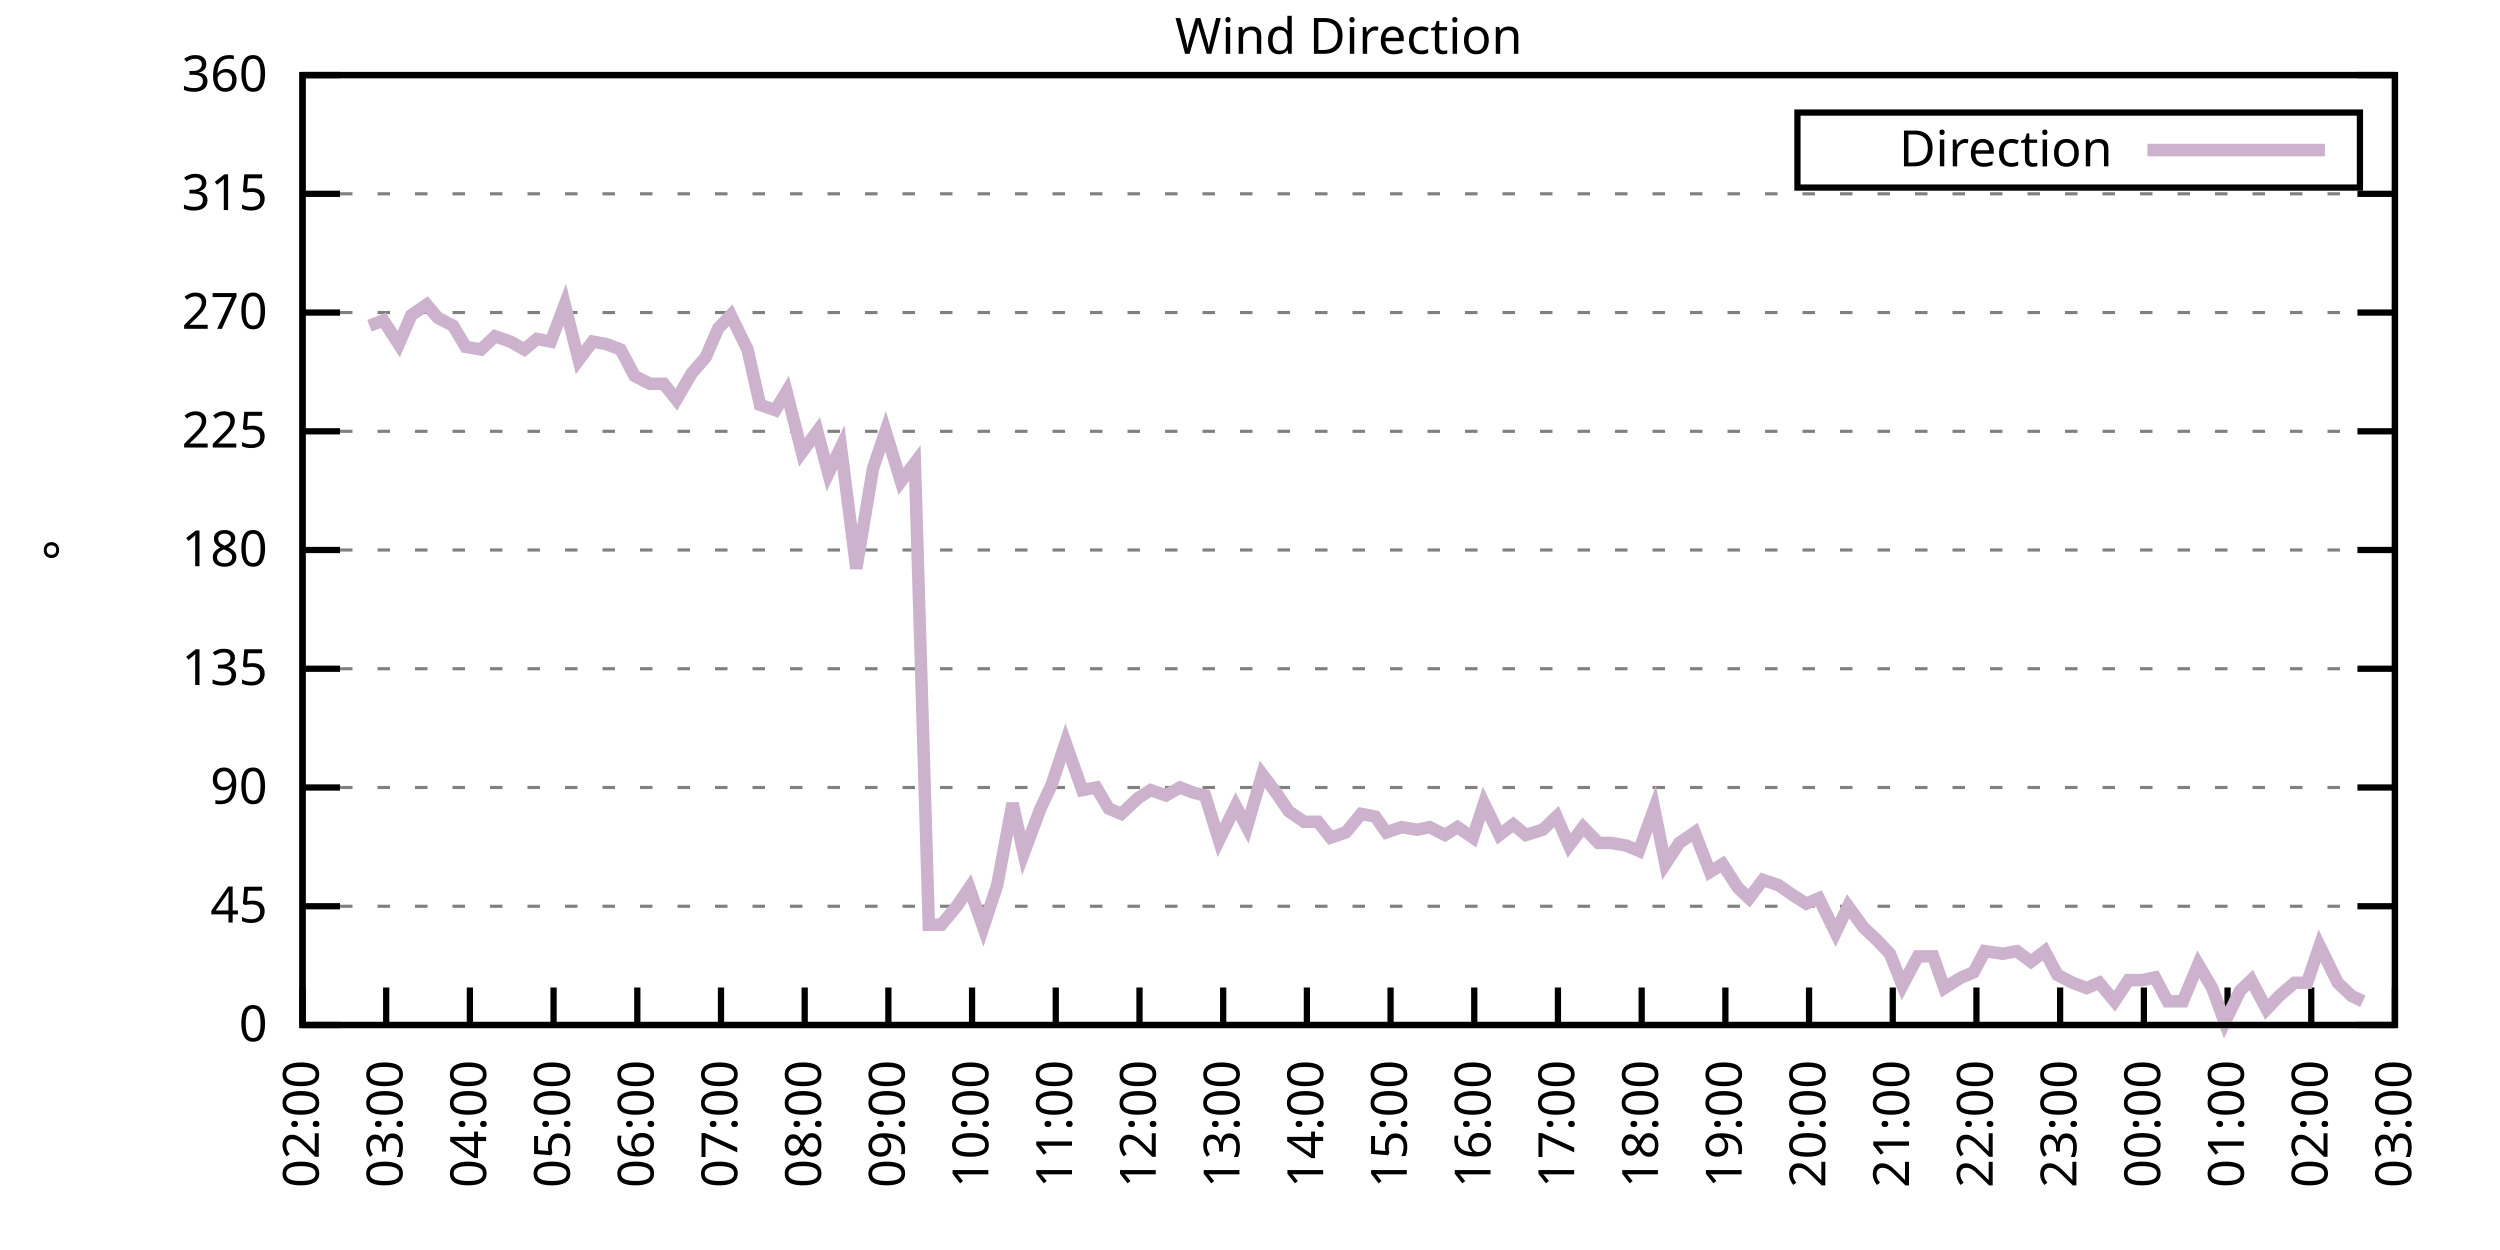
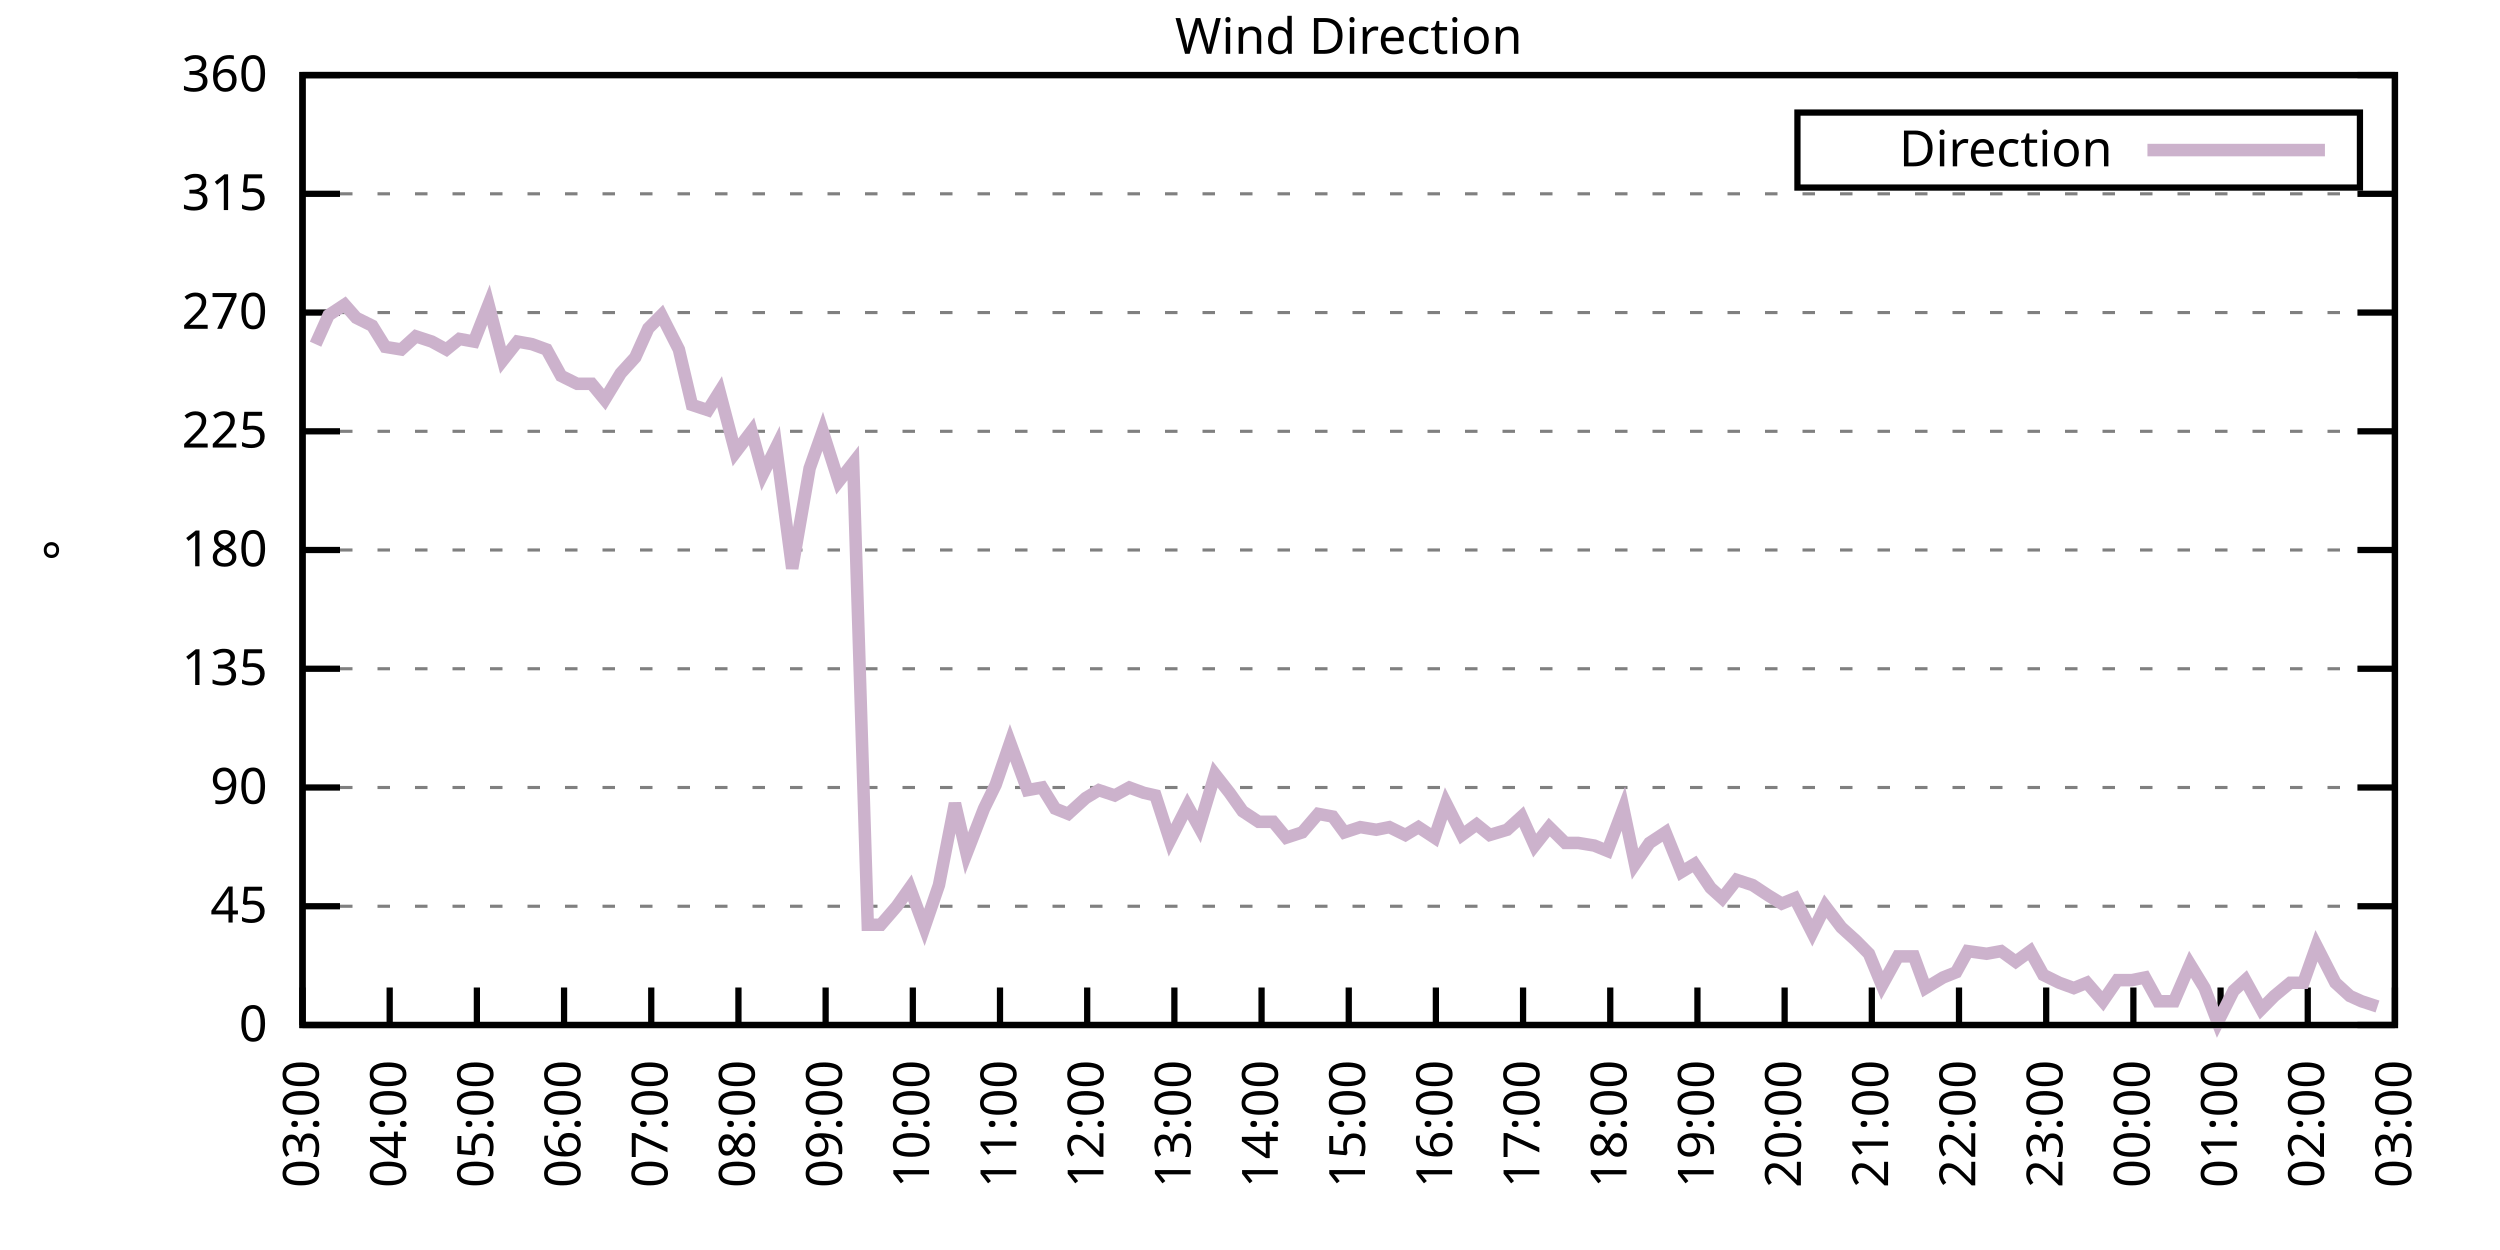
<svg xmlns="http://www.w3.org/2000/svg" xmlns:xlink="http://www.w3.org/1999/xlink" width="400" height="200" viewBox="0 0 400 200">
  <g id="gnuplot_canvas">
    <rect x="0" y="0" width="400" height="200" fill="none" />
    <defs>
      <circle id="gpDot" r="0.5" stroke-width="0.5" stroke="currentColor" />
      <path id="gpPt0" stroke-width="0.333" stroke="currentColor" d="M-1,0 h2 M0,-1 v2" />
      <path id="gpPt1" stroke-width="0.333" stroke="currentColor" d="M-1,-1 L1,1 M1,-1 L-1,1" />
      <path id="gpPt2" stroke-width="0.333" stroke="currentColor" d="M-1,0 L1,0 M0,-1 L0,1 M-1,-1 L1,1 M-1,1 L1,-1" />
      <rect id="gpPt3" stroke-width="0.333" stroke="currentColor" x="-1" y="-1" width="2" height="2" />
      <rect id="gpPt4" stroke-width="0.333" stroke="currentColor" fill="currentColor" x="-1" y="-1" width="2" height="2" />
      <circle id="gpPt5" stroke-width="0.333" stroke="currentColor" cx="0" cy="0" r="1" />
      <use xlink:href="#gpPt5" id="gpPt6" fill="currentColor" stroke="none" />
      <path id="gpPt7" stroke-width="0.333" stroke="currentColor" d="M0,-1.33 L-1.33,0.67 L1.33,0.67 z" />
      <use xlink:href="#gpPt7" id="gpPt8" fill="currentColor" stroke="none" />
      <use xlink:href="#gpPt7" id="gpPt9" stroke="currentColor" transform="rotate(180)" />
      <use xlink:href="#gpPt9" id="gpPt10" fill="currentColor" stroke="none" />
      <use xlink:href="#gpPt3" id="gpPt11" stroke="currentColor" transform="rotate(45)" />
      <use xlink:href="#gpPt11" id="gpPt12" fill="currentColor" stroke="none" />
      <path id="gpPt13" stroke-width="0.333" stroke="currentColor" d="M0,1.330 L1.265,0.411 L0.782,-1.067 L-0.782,-1.076 L-1.265,0.411 z" />
      <use xlink:href="#gpPt13" id="gpPt14" fill="currentColor" stroke="none" />
      <filter id="textbox" filterUnits="objectBoundingBox" x="0" y="0" height="1" width="1">
        <feFlood flood-color="white" flood-opacity="1" result="bgnd" />
        <feComposite in="SourceGraphic" in2="bgnd" operator="atop" />
      </filter>
      <filter id="greybox" filterUnits="objectBoundingBox" x="0" y="0" height="1" width="1">
        <feFlood flood-color="lightgrey" flood-opacity="1" result="grey" />
        <feComposite in="SourceGraphic" in2="grey" operator="atop" />
      </filter>
    </defs>
    <g fill="none" color="white" stroke="currentColor" stroke-width="1.00" stroke-linecap="butt" stroke-linejoin="miter">
</g>
    <g fill="none" color="black" stroke="currentColor" stroke-width="1.00" stroke-linecap="butt" stroke-linejoin="miter">
      <g stroke="none" shape-rendering="crispEdges">
        <polygon fill="rgb(255, 255, 255)" points="48.40,164.00 383.18,164.00 383.18,12.02 48.40,12.02 " />
      </g>
    </g>
    <g fill="none" color="black" stroke="currentColor" stroke-width="1.00" stroke-linecap="butt" stroke-linejoin="miter">
</g>
    <g fill="none" color="black" stroke="black" stroke-width="0.50" stroke-linecap="butt" stroke-linejoin="miter">
</g>
    <g fill="none" color="gray" stroke="currentColor" stroke-width="0.50" stroke-linecap="butt" stroke-linejoin="miter">
      <path stroke="gray" stroke-dasharray="2,4" class="gridline" d="M48.40,164.00 L383.19,164.00  " />
    </g>
    <g fill="none" color="gray" stroke="gray" stroke-width="1.00" stroke-linecap="butt" stroke-linejoin="miter">
</g>
    <g fill="none" color="black" stroke="currentColor" stroke-width="1.00" stroke-linecap="butt" stroke-linejoin="miter">
      <path stroke="black" d="M48.40,164.00 L54.40,164.00 M383.19,164.00 L377.19,164.00  " />
      <g transform="translate(42.80,166.60)" stroke="none" fill="black" font-family="Sans" font-size="8.00" text-anchor="end">
        <text>
          <tspan font-family="Sans"> 0</tspan>
        </text>
      </g>
    </g>
    <g fill="none" color="black" stroke="currentColor" stroke-width="1.00" stroke-linecap="butt" stroke-linejoin="miter">
</g>
    <g fill="none" color="black" stroke="black" stroke-width="0.50" stroke-linecap="butt" stroke-linejoin="miter">
</g>
    <g fill="none" color="gray" stroke="currentColor" stroke-width="0.50" stroke-linecap="butt" stroke-linejoin="miter">
      <path stroke="gray" stroke-dasharray="2,4" class="gridline" d="M48.40,145.00 L383.19,145.00  " />
    </g>
    <g fill="none" color="gray" stroke="gray" stroke-width="1.00" stroke-linecap="butt" stroke-linejoin="miter">
</g>
    <g fill="none" color="black" stroke="currentColor" stroke-width="1.00" stroke-linecap="butt" stroke-linejoin="miter">
      <path stroke="black" d="M48.40,145.00 L54.40,145.00 M383.19,145.00 L377.19,145.00  " />
      <g transform="translate(42.80,147.60)" stroke="none" fill="black" font-family="Sans" font-size="8.00" text-anchor="end">
        <text>
          <tspan font-family="Sans"> 45</tspan>
        </text>
      </g>
    </g>
    <g fill="none" color="black" stroke="currentColor" stroke-width="1.00" stroke-linecap="butt" stroke-linejoin="miter">
</g>
    <g fill="none" color="black" stroke="black" stroke-width="0.50" stroke-linecap="butt" stroke-linejoin="miter">
</g>
    <g fill="none" color="gray" stroke="currentColor" stroke-width="0.50" stroke-linecap="butt" stroke-linejoin="miter">
      <path stroke="gray" stroke-dasharray="2,4" class="gridline" d="M48.40,126.00 L383.19,126.00  " />
    </g>
    <g fill="none" color="gray" stroke="gray" stroke-width="1.00" stroke-linecap="butt" stroke-linejoin="miter">
</g>
    <g fill="none" color="black" stroke="currentColor" stroke-width="1.00" stroke-linecap="butt" stroke-linejoin="miter">
      <path stroke="black" d="M48.40,126.00 L54.40,126.00 M383.19,126.00 L377.19,126.00  " />
      <g transform="translate(42.80,128.60)" stroke="none" fill="black" font-family="Sans" font-size="8.00" text-anchor="end">
        <text>
          <tspan font-family="Sans"> 90</tspan>
        </text>
      </g>
    </g>
    <g fill="none" color="black" stroke="currentColor" stroke-width="1.00" stroke-linecap="butt" stroke-linejoin="miter">
</g>
    <g fill="none" color="black" stroke="black" stroke-width="0.50" stroke-linecap="butt" stroke-linejoin="miter">
</g>
    <g fill="none" color="gray" stroke="currentColor" stroke-width="0.50" stroke-linecap="butt" stroke-linejoin="miter">
      <path stroke="gray" stroke-dasharray="2,4" class="gridline" d="M48.40,107.00 L383.19,107.00  " />
    </g>
    <g fill="none" color="gray" stroke="gray" stroke-width="1.00" stroke-linecap="butt" stroke-linejoin="miter">
</g>
    <g fill="none" color="black" stroke="currentColor" stroke-width="1.00" stroke-linecap="butt" stroke-linejoin="miter">
      <path stroke="black" d="M48.40,107.00 L54.40,107.00 M383.19,107.00 L377.19,107.00  " />
      <g transform="translate(42.80,109.60)" stroke="none" fill="black" font-family="Sans" font-size="8.00" text-anchor="end">
        <text>
          <tspan font-family="Sans"> 135</tspan>
        </text>
      </g>
    </g>
    <g fill="none" color="black" stroke="currentColor" stroke-width="1.00" stroke-linecap="butt" stroke-linejoin="miter">
</g>
    <g fill="none" color="black" stroke="black" stroke-width="0.50" stroke-linecap="butt" stroke-linejoin="miter">
</g>
    <g fill="none" color="gray" stroke="currentColor" stroke-width="0.50" stroke-linecap="butt" stroke-linejoin="miter">
      <path stroke="gray" stroke-dasharray="2,4" class="gridline" d="M48.40,88.00 L383.19,88.00  " />
    </g>
    <g fill="none" color="gray" stroke="gray" stroke-width="1.00" stroke-linecap="butt" stroke-linejoin="miter">
</g>
    <g fill="none" color="black" stroke="currentColor" stroke-width="1.00" stroke-linecap="butt" stroke-linejoin="miter">
      <path stroke="black" d="M48.40,88.00 L54.40,88.00 M383.19,88.00 L377.19,88.00  " />
      <g transform="translate(42.80,90.60)" stroke="none" fill="black" font-family="Sans" font-size="8.00" text-anchor="end">
        <text>
          <tspan font-family="Sans"> 180</tspan>
        </text>
      </g>
    </g>
    <g fill="none" color="black" stroke="currentColor" stroke-width="1.00" stroke-linecap="butt" stroke-linejoin="miter">
</g>
    <g fill="none" color="black" stroke="black" stroke-width="0.50" stroke-linecap="butt" stroke-linejoin="miter">
</g>
    <g fill="none" color="gray" stroke="currentColor" stroke-width="0.50" stroke-linecap="butt" stroke-linejoin="miter">
      <path stroke="gray" stroke-dasharray="2,4" class="gridline" d="M48.40,69.01 L383.19,69.01  " />
    </g>
    <g fill="none" color="gray" stroke="gray" stroke-width="1.00" stroke-linecap="butt" stroke-linejoin="miter">
</g>
    <g fill="none" color="black" stroke="currentColor" stroke-width="1.00" stroke-linecap="butt" stroke-linejoin="miter">
      <path stroke="black" d="M48.40,69.01 L54.40,69.01 M383.19,69.01 L377.19,69.01  " />
      <g transform="translate(42.80,71.61)" stroke="none" fill="black" font-family="Sans" font-size="8.00" text-anchor="end">
        <text>
          <tspan font-family="Sans"> 225</tspan>
        </text>
      </g>
    </g>
    <g fill="none" color="black" stroke="currentColor" stroke-width="1.00" stroke-linecap="butt" stroke-linejoin="miter">
</g>
    <g fill="none" color="black" stroke="black" stroke-width="0.50" stroke-linecap="butt" stroke-linejoin="miter">
</g>
    <g fill="none" color="gray" stroke="currentColor" stroke-width="0.50" stroke-linecap="butt" stroke-linejoin="miter">
      <path stroke="gray" stroke-dasharray="2,4" class="gridline" d="M48.40,50.01 L383.19,50.01  " />
    </g>
    <g fill="none" color="gray" stroke="gray" stroke-width="1.00" stroke-linecap="butt" stroke-linejoin="miter">
</g>
    <g fill="none" color="black" stroke="currentColor" stroke-width="1.00" stroke-linecap="butt" stroke-linejoin="miter">
      <path stroke="black" d="M48.40,50.01 L54.40,50.01 M383.19,50.01 L377.19,50.01  " />
      <g transform="translate(42.80,52.61)" stroke="none" fill="black" font-family="Sans" font-size="8.00" text-anchor="end">
        <text>
          <tspan font-family="Sans"> 270</tspan>
        </text>
      </g>
    </g>
    <g fill="none" color="black" stroke="currentColor" stroke-width="1.00" stroke-linecap="butt" stroke-linejoin="miter">
</g>
    <g fill="none" color="black" stroke="black" stroke-width="0.50" stroke-linecap="butt" stroke-linejoin="miter">
</g>
    <g fill="none" color="gray" stroke="currentColor" stroke-width="0.50" stroke-linecap="butt" stroke-linejoin="miter">
      <path stroke="gray" stroke-dasharray="2,4" class="gridline" d="M48.40,31.01 L383.19,31.01  " />
    </g>
    <g fill="none" color="gray" stroke="gray" stroke-width="1.00" stroke-linecap="butt" stroke-linejoin="miter">
</g>
    <g fill="none" color="black" stroke="currentColor" stroke-width="1.00" stroke-linecap="butt" stroke-linejoin="miter">
      <path stroke="black" d="M48.40,31.01 L54.40,31.01 M383.19,31.01 L377.19,31.01  " />
      <g transform="translate(42.80,33.61)" stroke="none" fill="black" font-family="Sans" font-size="8.00" text-anchor="end">
        <text>
          <tspan font-family="Sans"> 315</tspan>
        </text>
      </g>
    </g>
    <g fill="none" color="black" stroke="currentColor" stroke-width="1.00" stroke-linecap="butt" stroke-linejoin="miter">
</g>
    <g fill="none" color="black" stroke="black" stroke-width="0.50" stroke-linecap="butt" stroke-linejoin="miter">
</g>
    <g fill="none" color="gray" stroke="currentColor" stroke-width="0.50" stroke-linecap="butt" stroke-linejoin="miter">
      <path stroke="gray" stroke-dasharray="2,4" class="gridline" d="M48.40,12.01 L383.19,12.01  " />
    </g>
    <g fill="none" color="gray" stroke="gray" stroke-width="1.00" stroke-linecap="butt" stroke-linejoin="miter">
</g>
    <g fill="none" color="black" stroke="currentColor" stroke-width="1.00" stroke-linecap="butt" stroke-linejoin="miter">
      <path stroke="black" d="M48.40,12.01 L54.40,12.01 M383.19,12.01 L377.19,12.01  " />
      <g transform="translate(42.80,14.61)" stroke="none" fill="black" font-family="Sans" font-size="8.00" text-anchor="end">
        <text>
          <tspan font-family="Sans"> 360</tspan>
        </text>
      </g>
    </g>
    <g fill="none" color="black" stroke="currentColor" stroke-width="1.00" stroke-linecap="butt" stroke-linejoin="miter">
      <path stroke="black" d="M48.40,164.00 L48.40,158.00  " />
      <g transform="translate(51.00,169.60) rotate(270.00)" stroke="none" fill="black" font-family="Sans" font-size="8.00" text-anchor="end">
        <text>
-           <tspan font-family="Sans">02:00</tspan>
-         </text>
-       </g>
-     </g>
-     <g fill="none" color="black" stroke="currentColor" stroke-width="1.00" stroke-linecap="butt" stroke-linejoin="miter">
-       <path stroke="black" d="M61.79,164.00 L61.79,158.00  " />
-       <g transform="translate(64.39,169.60) rotate(270.00)" stroke="none" fill="black" font-family="Sans" font-size="8.00" text-anchor="end">
-         <text>
          <tspan font-family="Sans">03:00</tspan>
        </text>
      </g>
    </g>
    <g fill="none" color="black" stroke="currentColor" stroke-width="1.00" stroke-linecap="butt" stroke-linejoin="miter">
-       <path stroke="black" d="M75.18,164.00 L75.18,158.00  " />
-       <g transform="translate(77.78,169.60) rotate(270.00)" stroke="none" fill="black" font-family="Sans" font-size="8.00" text-anchor="end">
+       <path stroke="black" d="M62.35,164.00 L62.35,158.00  " />
+       <g transform="translate(64.95,169.60) rotate(270.00)" stroke="none" fill="black" font-family="Sans" font-size="8.00" text-anchor="end">
        <text>
          <tspan font-family="Sans">04:00</tspan>
        </text>
      </g>
    </g>
    <g fill="none" color="black" stroke="currentColor" stroke-width="1.00" stroke-linecap="butt" stroke-linejoin="miter">
-       <path stroke="black" d="M88.57,164.00 L88.57,158.00  " />
-       <g transform="translate(91.17,169.60) rotate(270.00)" stroke="none" fill="black" font-family="Sans" font-size="8.00" text-anchor="end">
+       <path stroke="black" d="M76.30,164.00 L76.30,158.00  " />
+       <g transform="translate(78.90,169.60) rotate(270.00)" stroke="none" fill="black" font-family="Sans" font-size="8.00" text-anchor="end">
        <text>
          <tspan font-family="Sans">05:00</tspan>
        </text>
      </g>
    </g>
    <g fill="none" color="black" stroke="currentColor" stroke-width="1.00" stroke-linecap="butt" stroke-linejoin="miter">
-       <path stroke="black" d="M101.97,164.00 L101.97,158.00  " />
-       <g transform="translate(104.57,169.60) rotate(270.00)" stroke="none" fill="black" font-family="Sans" font-size="8.00" text-anchor="end">
+       <path stroke="black" d="M90.25,164.00 L90.25,158.00  " />
+       <g transform="translate(92.85,169.60) rotate(270.00)" stroke="none" fill="black" font-family="Sans" font-size="8.00" text-anchor="end">
        <text>
          <tspan font-family="Sans">06:00</tspan>
        </text>
      </g>
    </g>
    <g fill="none" color="black" stroke="currentColor" stroke-width="1.00" stroke-linecap="butt" stroke-linejoin="miter">
-       <path stroke="black" d="M115.36,164.00 L115.36,158.00  " />
-       <g transform="translate(117.96,169.60) rotate(270.00)" stroke="none" fill="black" font-family="Sans" font-size="8.00" text-anchor="end">
+       <path stroke="black" d="M104.20,164.00 L104.20,158.00  " />
+       <g transform="translate(106.80,169.60) rotate(270.00)" stroke="none" fill="black" font-family="Sans" font-size="8.00" text-anchor="end">
        <text>
          <tspan font-family="Sans">07:00</tspan>
        </text>
      </g>
    </g>
    <g fill="none" color="black" stroke="currentColor" stroke-width="1.00" stroke-linecap="butt" stroke-linejoin="miter">
-       <path stroke="black" d="M128.75,164.00 L128.75,158.00  " />
-       <g transform="translate(131.35,169.60) rotate(270.00)" stroke="none" fill="black" font-family="Sans" font-size="8.00" text-anchor="end">
+       <path stroke="black" d="M118.15,164.00 L118.15,158.00  " />
+       <g transform="translate(120.75,169.60) rotate(270.00)" stroke="none" fill="black" font-family="Sans" font-size="8.00" text-anchor="end">
        <text>
          <tspan font-family="Sans">08:00</tspan>
        </text>
      </g>
    </g>
    <g fill="none" color="black" stroke="currentColor" stroke-width="1.00" stroke-linecap="butt" stroke-linejoin="miter">
-       <path stroke="black" d="M142.14,164.00 L142.14,158.00  " />
-       <g transform="translate(144.74,169.60) rotate(270.00)" stroke="none" fill="black" font-family="Sans" font-size="8.00" text-anchor="end">
+       <path stroke="black" d="M132.10,164.00 L132.10,158.00  " />
+       <g transform="translate(134.70,169.60) rotate(270.00)" stroke="none" fill="black" font-family="Sans" font-size="8.00" text-anchor="end">
        <text>
          <tspan font-family="Sans">09:00</tspan>
        </text>
      </g>
    </g>
    <g fill="none" color="black" stroke="currentColor" stroke-width="1.00" stroke-linecap="butt" stroke-linejoin="miter">
-       <path stroke="black" d="M155.53,164.00 L155.53,158.00  " />
-       <g transform="translate(158.13,169.60) rotate(270.00)" stroke="none" fill="black" font-family="Sans" font-size="8.00" text-anchor="end">
+       <path stroke="black" d="M146.05,164.00 L146.05,158.00  " />
+       <g transform="translate(148.65,169.60) rotate(270.00)" stroke="none" fill="black" font-family="Sans" font-size="8.00" text-anchor="end">
        <text>
          <tspan font-family="Sans">10:00</tspan>
        </text>
      </g>
    </g>
    <g fill="none" color="black" stroke="currentColor" stroke-width="1.00" stroke-linecap="butt" stroke-linejoin="miter">
-       <path stroke="black" d="M168.92,164.00 L168.92,158.00  " />
-       <g transform="translate(171.52,169.60) rotate(270.00)" stroke="none" fill="black" font-family="Sans" font-size="8.00" text-anchor="end">
+       <path stroke="black" d="M160.00,164.00 L160.00,158.00  " />
+       <g transform="translate(162.60,169.60) rotate(270.00)" stroke="none" fill="black" font-family="Sans" font-size="8.00" text-anchor="end">
        <text>
          <tspan font-family="Sans">11:00</tspan>
        </text>
      </g>
    </g>
    <g fill="none" color="black" stroke="currentColor" stroke-width="1.00" stroke-linecap="butt" stroke-linejoin="miter">
-       <path stroke="black" d="M182.32,164.00 L182.32,158.00  " />
-       <g transform="translate(184.92,169.60) rotate(270.00)" stroke="none" fill="black" font-family="Sans" font-size="8.00" text-anchor="end">
+       <path stroke="black" d="M173.95,164.00 L173.95,158.00  " />
+       <g transform="translate(176.55,169.60) rotate(270.00)" stroke="none" fill="black" font-family="Sans" font-size="8.00" text-anchor="end">
        <text>
          <tspan font-family="Sans">12:00</tspan>
        </text>
      </g>
    </g>
    <g fill="none" color="black" stroke="currentColor" stroke-width="1.00" stroke-linecap="butt" stroke-linejoin="miter">
-       <path stroke="black" d="M195.71,164.00 L195.71,158.00  " />
-       <g transform="translate(198.31,169.60) rotate(270.00)" stroke="none" fill="black" font-family="Sans" font-size="8.00" text-anchor="end">
+       <path stroke="black" d="M187.90,164.00 L187.90,158.00  " />
+       <g transform="translate(190.50,169.60) rotate(270.00)" stroke="none" fill="black" font-family="Sans" font-size="8.00" text-anchor="end">
        <text>
          <tspan font-family="Sans">13:00</tspan>
        </text>
      </g>
    </g>
    <g fill="none" color="black" stroke="currentColor" stroke-width="1.00" stroke-linecap="butt" stroke-linejoin="miter">
-       <path stroke="black" d="M209.10,164.00 L209.10,158.00  " />
-       <g transform="translate(211.70,169.60) rotate(270.00)" stroke="none" fill="black" font-family="Sans" font-size="8.00" text-anchor="end">
+       <path stroke="black" d="M201.85,164.00 L201.85,158.00  " />
+       <g transform="translate(204.45,169.60) rotate(270.00)" stroke="none" fill="black" font-family="Sans" font-size="8.00" text-anchor="end">
        <text>
          <tspan font-family="Sans">14:00</tspan>
        </text>
      </g>
    </g>
    <g fill="none" color="black" stroke="currentColor" stroke-width="1.00" stroke-linecap="butt" stroke-linejoin="miter">
-       <path stroke="black" d="M222.49,164.00 L222.49,158.00  " />
-       <g transform="translate(225.09,169.60) rotate(270.00)" stroke="none" fill="black" font-family="Sans" font-size="8.00" text-anchor="end">
+       <path stroke="black" d="M215.80,164.00 L215.80,158.00  " />
+       <g transform="translate(218.40,169.60) rotate(270.00)" stroke="none" fill="black" font-family="Sans" font-size="8.00" text-anchor="end">
        <text>
          <tspan font-family="Sans">15:00</tspan>
        </text>
      </g>
    </g>
    <g fill="none" color="black" stroke="currentColor" stroke-width="1.00" stroke-linecap="butt" stroke-linejoin="miter">
-       <path stroke="black" d="M235.88,164.00 L235.88,158.00  " />
-       <g transform="translate(238.48,169.60) rotate(270.00)" stroke="none" fill="black" font-family="Sans" font-size="8.00" text-anchor="end">
+       <path stroke="black" d="M229.74,164.00 L229.74,158.00  " />
+       <g transform="translate(232.34,169.60) rotate(270.00)" stroke="none" fill="black" font-family="Sans" font-size="8.00" text-anchor="end">
        <text>
          <tspan font-family="Sans">16:00</tspan>
        </text>
      </g>
    </g>
    <g fill="none" color="black" stroke="currentColor" stroke-width="1.00" stroke-linecap="butt" stroke-linejoin="miter">
-       <path stroke="black" d="M249.27,164.00 L249.27,158.00  " />
-       <g transform="translate(251.87,169.60) rotate(270.00)" stroke="none" fill="black" font-family="Sans" font-size="8.00" text-anchor="end">
+       <path stroke="black" d="M243.69,164.00 L243.69,158.00  " />
+       <g transform="translate(246.29,169.60) rotate(270.00)" stroke="none" fill="black" font-family="Sans" font-size="8.00" text-anchor="end">
        <text>
          <tspan font-family="Sans">17:00</tspan>
        </text>
      </g>
    </g>
    <g fill="none" color="black" stroke="currentColor" stroke-width="1.00" stroke-linecap="butt" stroke-linejoin="miter">
-       <path stroke="black" d="M262.67,164.00 L262.67,158.00  " />
-       <g transform="translate(265.27,169.60) rotate(270.00)" stroke="none" fill="black" font-family="Sans" font-size="8.00" text-anchor="end">
+       <path stroke="black" d="M257.64,164.00 L257.64,158.00  " />
+       <g transform="translate(260.24,169.60) rotate(270.00)" stroke="none" fill="black" font-family="Sans" font-size="8.00" text-anchor="end">
        <text>
          <tspan font-family="Sans">18:00</tspan>
        </text>
      </g>
    </g>
    <g fill="none" color="black" stroke="currentColor" stroke-width="1.00" stroke-linecap="butt" stroke-linejoin="miter">
-       <path stroke="black" d="M276.06,164.00 L276.06,158.00  " />
-       <g transform="translate(278.66,169.60) rotate(270.00)" stroke="none" fill="black" font-family="Sans" font-size="8.00" text-anchor="end">
+       <path stroke="black" d="M271.59,164.00 L271.59,158.00  " />
+       <g transform="translate(274.19,169.60) rotate(270.00)" stroke="none" fill="black" font-family="Sans" font-size="8.00" text-anchor="end">
        <text>
          <tspan font-family="Sans">19:00</tspan>
        </text>
      </g>
    </g>
    <g fill="none" color="black" stroke="currentColor" stroke-width="1.00" stroke-linecap="butt" stroke-linejoin="miter">
-       <path stroke="black" d="M289.45,164.00 L289.45,158.00  " />
-       <g transform="translate(292.05,169.60) rotate(270.00)" stroke="none" fill="black" font-family="Sans" font-size="8.00" text-anchor="end">
+       <path stroke="black" d="M285.54,164.00 L285.54,158.00  " />
+       <g transform="translate(288.14,169.60) rotate(270.00)" stroke="none" fill="black" font-family="Sans" font-size="8.00" text-anchor="end">
        <text>
          <tspan font-family="Sans">20:00</tspan>
        </text>
      </g>
    </g>
    <g fill="none" color="black" stroke="currentColor" stroke-width="1.00" stroke-linecap="butt" stroke-linejoin="miter">
-       <path stroke="black" d="M302.84,164.00 L302.84,158.00  " />
-       <g transform="translate(305.44,169.60) rotate(270.00)" stroke="none" fill="black" font-family="Sans" font-size="8.00" text-anchor="end">
+       <path stroke="black" d="M299.49,164.00 L299.49,158.00  " />
+       <g transform="translate(302.09,169.60) rotate(270.00)" stroke="none" fill="black" font-family="Sans" font-size="8.00" text-anchor="end">
        <text>
          <tspan font-family="Sans">21:00</tspan>
        </text>
      </g>
    </g>
    <g fill="none" color="black" stroke="currentColor" stroke-width="1.00" stroke-linecap="butt" stroke-linejoin="miter">
-       <path stroke="black" d="M316.23,164.00 L316.23,158.00  " />
-       <g transform="translate(318.83,169.60) rotate(270.00)" stroke="none" fill="black" font-family="Sans" font-size="8.00" text-anchor="end">
+       <path stroke="black" d="M313.44,164.00 L313.44,158.00  " />
+       <g transform="translate(316.04,169.60) rotate(270.00)" stroke="none" fill="black" font-family="Sans" font-size="8.00" text-anchor="end">
        <text>
          <tspan font-family="Sans">22:00</tspan>
        </text>
      </g>
    </g>
    <g fill="none" color="black" stroke="currentColor" stroke-width="1.00" stroke-linecap="butt" stroke-linejoin="miter">
-       <path stroke="black" d="M329.62,164.00 L329.62,158.00  " />
-       <g transform="translate(332.22,169.60) rotate(270.00)" stroke="none" fill="black" font-family="Sans" font-size="8.00" text-anchor="end">
+       <path stroke="black" d="M327.39,164.00 L327.39,158.00  " />
+       <g transform="translate(329.99,169.60) rotate(270.00)" stroke="none" fill="black" font-family="Sans" font-size="8.00" text-anchor="end">
        <text>
          <tspan font-family="Sans">23:00</tspan>
        </text>
      </g>
    </g>
    <g fill="none" color="black" stroke="currentColor" stroke-width="1.00" stroke-linecap="butt" stroke-linejoin="miter">
-       <path stroke="black" d="M343.02,164.00 L343.02,158.00  " />
-       <g transform="translate(345.62,169.60) rotate(270.00)" stroke="none" fill="black" font-family="Sans" font-size="8.00" text-anchor="end">
+       <path stroke="black" d="M341.34,164.00 L341.34,158.00  " />
+       <g transform="translate(343.94,169.60) rotate(270.00)" stroke="none" fill="black" font-family="Sans" font-size="8.00" text-anchor="end">
        <text>
          <tspan font-family="Sans">00:00</tspan>
        </text>
      </g>
    </g>
    <g fill="none" color="black" stroke="currentColor" stroke-width="1.00" stroke-linecap="butt" stroke-linejoin="miter">
-       <path stroke="black" d="M356.41,164.00 L356.41,158.00  " />
-       <g transform="translate(359.01,169.60) rotate(270.00)" stroke="none" fill="black" font-family="Sans" font-size="8.00" text-anchor="end">
+       <path stroke="black" d="M355.29,164.00 L355.29,158.00  " />
+       <g transform="translate(357.89,169.60) rotate(270.00)" stroke="none" fill="black" font-family="Sans" font-size="8.00" text-anchor="end">
        <text>
          <tspan font-family="Sans">01:00</tspan>
        </text>
      </g>
    </g>
    <g fill="none" color="black" stroke="currentColor" stroke-width="1.00" stroke-linecap="butt" stroke-linejoin="miter">
-       <path stroke="black" d="M369.80,164.00 L369.80,158.00  " />
-       <g transform="translate(372.40,169.60) rotate(270.00)" stroke="none" fill="black" font-family="Sans" font-size="8.00" text-anchor="end">
+       <path stroke="black" d="M369.24,164.00 L369.24,158.00  " />
+       <g transform="translate(371.84,169.60) rotate(270.00)" stroke="none" fill="black" font-family="Sans" font-size="8.00" text-anchor="end">
        <text>
          <tspan font-family="Sans">02:00</tspan>
        </text>
      </g>
    </g>
    <g fill="none" color="black" stroke="currentColor" stroke-width="1.00" stroke-linecap="butt" stroke-linejoin="miter">
      <path stroke="black" d="M383.19,164.00 L383.19,158.00  " />
      <g transform="translate(385.79,169.60) rotate(270.00)" stroke="none" fill="black" font-family="Sans" font-size="8.00" text-anchor="end">
        <text>
          <tspan font-family="Sans">03:00</tspan>
        </text>
      </g>
    </g>
    <g fill="none" color="black" stroke="currentColor" stroke-width="1.00" stroke-linecap="butt" stroke-linejoin="miter">
</g>
    <g fill="none" color="black" stroke="currentColor" stroke-width="1.00" stroke-linecap="butt" stroke-linejoin="miter">
      <path stroke="black" d="M48.40,12.01 L48.40,164.00 L383.19,164.00 L383.19,12.01 L48.40,12.01 Z  " />
    </g>
    <g fill="none" color="black" stroke="currentColor" stroke-width="1.00" stroke-linecap="butt" stroke-linejoin="miter">
</g>
    <g fill="none" color="black" stroke="currentColor" stroke-width="1.00" stroke-linecap="butt" stroke-linejoin="miter">
      <path stroke="black" d="M287.59,30.01 L287.59,18.01 L377.59,18.01 L377.59,30.01 L287.59,30.01 Z  " />
    </g>
    <g id="Wind_direction_plot_1">
      <g fill="none" color="white" stroke="black" stroke-width="2.00" stroke-linecap="butt" stroke-linejoin="miter">
</g>
      <g fill="none" color="black" stroke="currentColor" stroke-width="2.00" stroke-linecap="butt" stroke-linejoin="miter">
        <g transform="translate(337.99,26.61)" stroke="none" fill="black" font-family="Sans" font-size="8.00" text-anchor="end">
          <text>
            <tspan font-family="Sans">Direction</tspan>
          </text>
        </g>
      </g>
      <g fill="none" color="black" stroke="currentColor" stroke-width="2.00" stroke-linecap="butt" stroke-linejoin="miter">
-         <path stroke="rgb(204, 178, 204)" d="M343.59,24.01 L371.99,24.01 M59.11,52.12 L61.35,51.27 L63.80,55.07 L65.81,50.43 L68.26,48.74 L70.05,50.85   L72.50,52.12 L74.51,55.50 L76.97,55.92 L79.20,53.81 L81.66,54.65 L83.89,55.92 L85.90,54.23 L88.13,54.65   L90.36,48.74 L92.59,57.61 L94.82,54.65 L97.06,55.07 L99.29,55.92 L101.52,60.14 L103.98,61.41 L106.21,61.41   L108.22,63.94 L110.67,59.72 L112.90,57.18 L114.91,52.54 L116.92,50.43 L119.60,55.92 L121.61,64.78 L124.06,65.63   L125.85,62.67 L128.30,72.38 L130.76,69.01 L132.54,75.76 L134.55,71.54 L137.01,90.96 L139.69,74.92 L141.69,69.01   L144.15,77.03 L146.38,74.07 L148.61,147.96 L150.62,147.96 L153.08,145.00 L155.09,142.05 L157.32,148.38 L159.55,141.62   L162.01,128.54 L163.79,136.56 L166.47,129.38 L168.25,125.58 L170.49,118.83 L173.17,126.42 L175.40,126.00 L177.41,129.38   L179.41,130.22 L182.09,127.69 L184.10,126.42 L186.56,127.27 L188.79,126.00 L191.02,126.85 L192.81,127.27 L195.04,134.45   L197.72,128.96 L199.50,132.34 L201.96,123.89 L204.19,126.85 L206.20,129.80 L208.65,131.49 L210.88,131.49 L212.89,134.02   L215.35,133.18 L217.80,130.22 L220.04,130.65 L221.82,133.18 L224.28,132.34 L226.73,132.76 L228.74,132.34 L231.20,133.60   L233.20,132.34 L235.66,134.02 L237.44,128.54 L239.90,133.60 L242.13,131.91 L244.14,133.60 L246.82,132.76 L249.05,130.65   L251.06,135.29 L253.29,132.34 L255.75,134.87 L257.76,134.87 L260.21,135.29 L262.22,136.14 L264.67,129.38 L266.46,138.25   L268.69,134.87 L271.15,133.18 L273.60,139.51 L275.61,138.25 L278.07,142.05 L279.85,143.73 L282.08,140.78 L284.54,141.62   L286.99,143.31 L289.00,144.58 L291.01,143.73 L293.69,149.22 L295.70,145.00 L298.15,148.38 L300.39,150.49 L302.39,152.60   L304.40,157.67 L306.86,153.02 L309.31,153.02 L311.10,158.09 L313.78,156.40 L315.79,155.56 L317.57,152.18 L320.47,152.60   L322.70,152.18 L324.94,153.87 L327.17,152.18 L329.18,155.98 L331.63,157.24 L333.86,158.09 L335.87,157.24 L338.33,160.20   L340.56,156.82 L342.79,156.82 L344.80,156.40 L346.81,160.20 L349.26,160.20 L351.72,154.29 L353.95,158.09 L355.96,163.58   L358.42,158.51 L360.20,156.82 L362.66,161.47 L364.66,159.36 L367.12,157.24 L369.13,157.24 L371.14,151.33 L374.04,157.24   L376.27,159.36 L378.06,160.20  " />
+         <path stroke="rgb(204, 178, 204)" d="M343.59,24.01 L371.99,24.01 M50.49,55.07 L52.58,50.43 L55.14,48.74 L57.00,50.85 L59.56,52.12 L61.65,55.50   L64.21,55.92 L66.53,53.81 L69.09,54.65 L71.42,55.92 L73.51,54.23 L75.83,54.65 L78.16,48.74 L80.48,57.61   L82.81,54.65 L85.13,55.07 L87.46,55.92 L89.78,60.14 L92.34,61.41 L94.67,61.41 L96.76,63.94 L99.32,59.72   L101.64,57.18 L103.73,52.54 L105.83,50.43 L108.62,55.92 L110.71,64.78 L113.27,65.63 L115.13,62.67 L117.68,72.38   L120.24,69.01 L122.10,75.76 L124.19,71.54 L126.75,90.96 L129.54,74.92 L131.63,69.01 L134.19,77.03 L136.51,74.07   L138.84,147.96 L140.93,147.96 L143.49,145.00 L145.58,142.05 L147.91,148.38 L150.23,141.62 L152.79,128.54 L154.65,136.56   L157.44,129.38 L159.30,125.58 L161.62,118.83 L164.41,126.42 L166.74,126.00 L168.83,129.38 L170.92,130.22 L173.71,127.69   L175.81,126.42 L178.36,127.27 L180.69,126.00 L183.01,126.85 L184.87,127.27 L187.20,134.45 L189.99,128.96 L191.85,132.34   L194.41,123.89 L196.73,126.85 L198.82,129.80 L201.38,131.49 L203.71,131.49 L205.80,134.02 L208.36,133.18 L210.91,130.22   L213.24,130.65 L215.10,133.18 L217.65,132.34 L220.21,132.76 L222.30,132.34 L224.86,133.60 L226.95,132.34 L229.51,134.02   L231.37,128.54 L233.93,133.60 L236.25,131.91 L238.35,133.60 L241.14,132.76 L243.46,130.65 L245.55,135.29 L247.88,132.34   L250.44,134.87 L252.53,134.87 L255.09,135.29 L257.18,136.14 L259.74,129.38 L261.60,138.25 L263.92,134.87 L266.48,133.18   L269.04,139.51 L271.13,138.25 L273.69,142.05 L275.55,143.73 L277.87,140.78 L280.43,141.62 L282.99,143.31 L285.08,144.58   L287.17,143.73 L289.96,149.22 L292.05,145.00 L294.61,148.38 L296.94,150.49 L299.03,152.60 L301.12,157.67 L303.68,153.02   L306.23,153.02 L308.09,158.09 L310.88,156.40 L312.98,155.56 L314.84,152.18 L317.86,152.60 L320.18,152.18 L322.51,153.87   L324.83,152.18 L326.93,155.98 L329.48,157.24 L331.81,158.09 L333.90,157.24 L336.46,160.20 L338.78,156.82 L341.11,156.82   L343.20,156.40 L345.29,160.20 L347.85,160.20 L350.41,154.29 L352.73,158.09 L354.83,163.58 L357.38,158.51 L359.24,156.82   L361.80,161.47 L363.89,159.36 L366.45,157.24 L368.54,157.24 L370.64,151.33 L373.66,157.24 L375.98,159.36 L377.84,160.20   L380.40,161.04  " />
      </g>
    </g>
    <g fill="none" color="black" stroke="currentColor" stroke-width="2.00" stroke-linecap="butt" stroke-linejoin="miter">
</g>
    <g fill="none" color="black" stroke="black" stroke-width="1.00" stroke-linecap="butt" stroke-linejoin="miter">
</g>
    <g fill="none" color="black" stroke="currentColor" stroke-width="1.00" stroke-linecap="butt" stroke-linejoin="miter">
      <path stroke="black" d="M48.40,12.01 L48.40,164.00 L383.19,164.00 L383.19,12.01 L48.40,12.01 Z  " />
      <g transform="translate(12.80,88.01) rotate(270.00)" stroke="none" fill="black" font-family="Sans" font-size="8.00" text-anchor="middle">
        <text>
          <tspan font-family="Sans">°</tspan>
        </text>
      </g>
    </g>
    <g fill="none" color="black" stroke="currentColor" stroke-width="1.00" stroke-linecap="butt" stroke-linejoin="miter">
</g>
    <g fill="none" color="black" stroke="currentColor" stroke-width="1.00" stroke-linecap="butt" stroke-linejoin="miter">
      <g transform="translate(215.79,8.61)" stroke="none" fill="black" font-family="Sans" font-size="8.00" text-anchor="middle">
        <text>
          <tspan font-family="Sans">Wind Direction</tspan>
        </text>
      </g>
    </g>
    <g fill="none" color="black" stroke="currentColor" stroke-width="1.00" stroke-linecap="butt" stroke-linejoin="miter">
</g>
  </g>
</svg>
